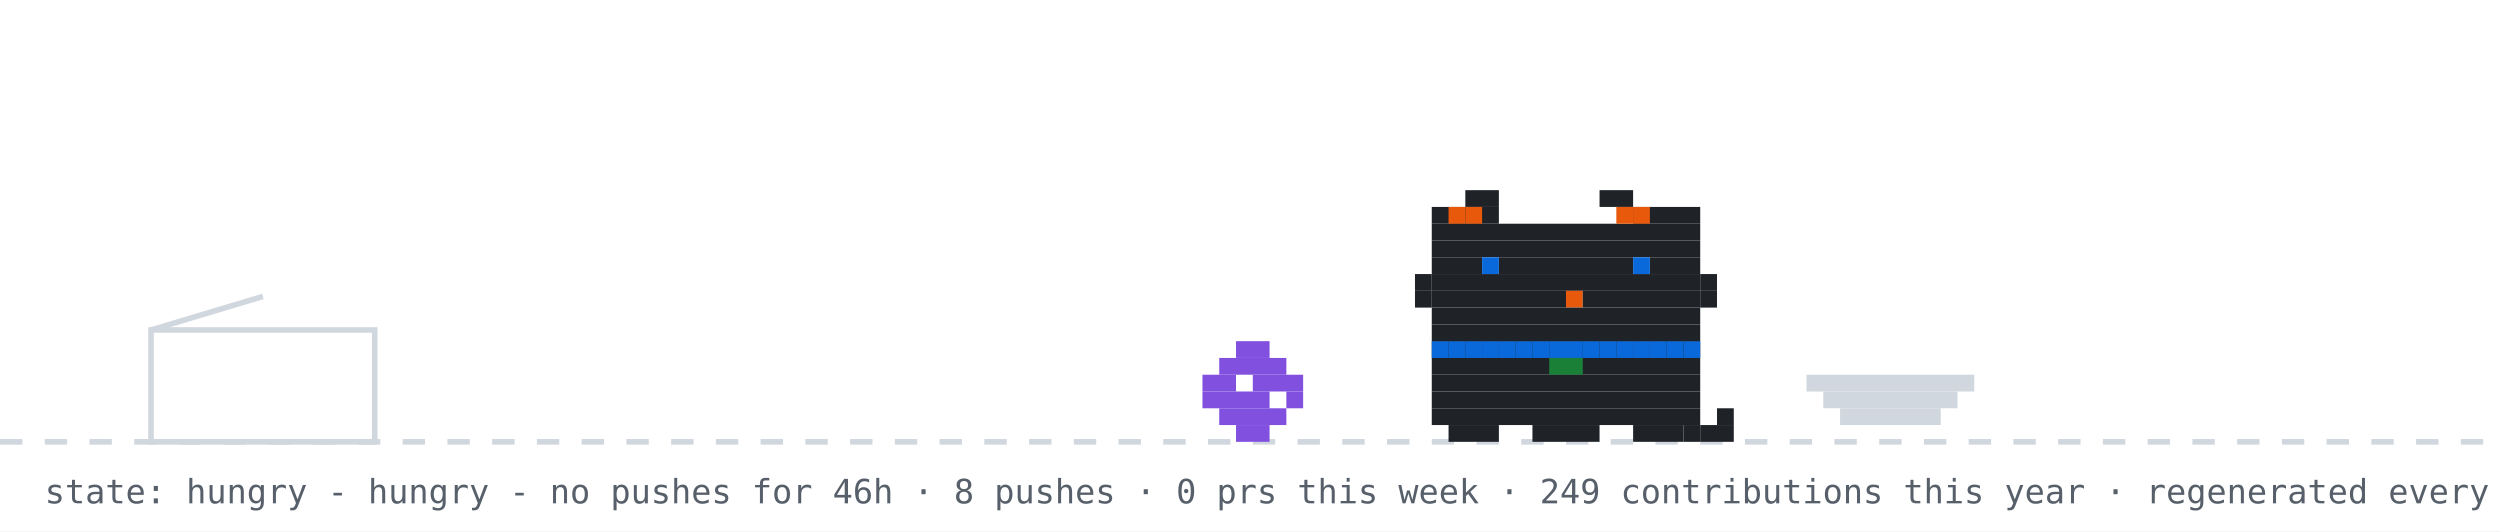
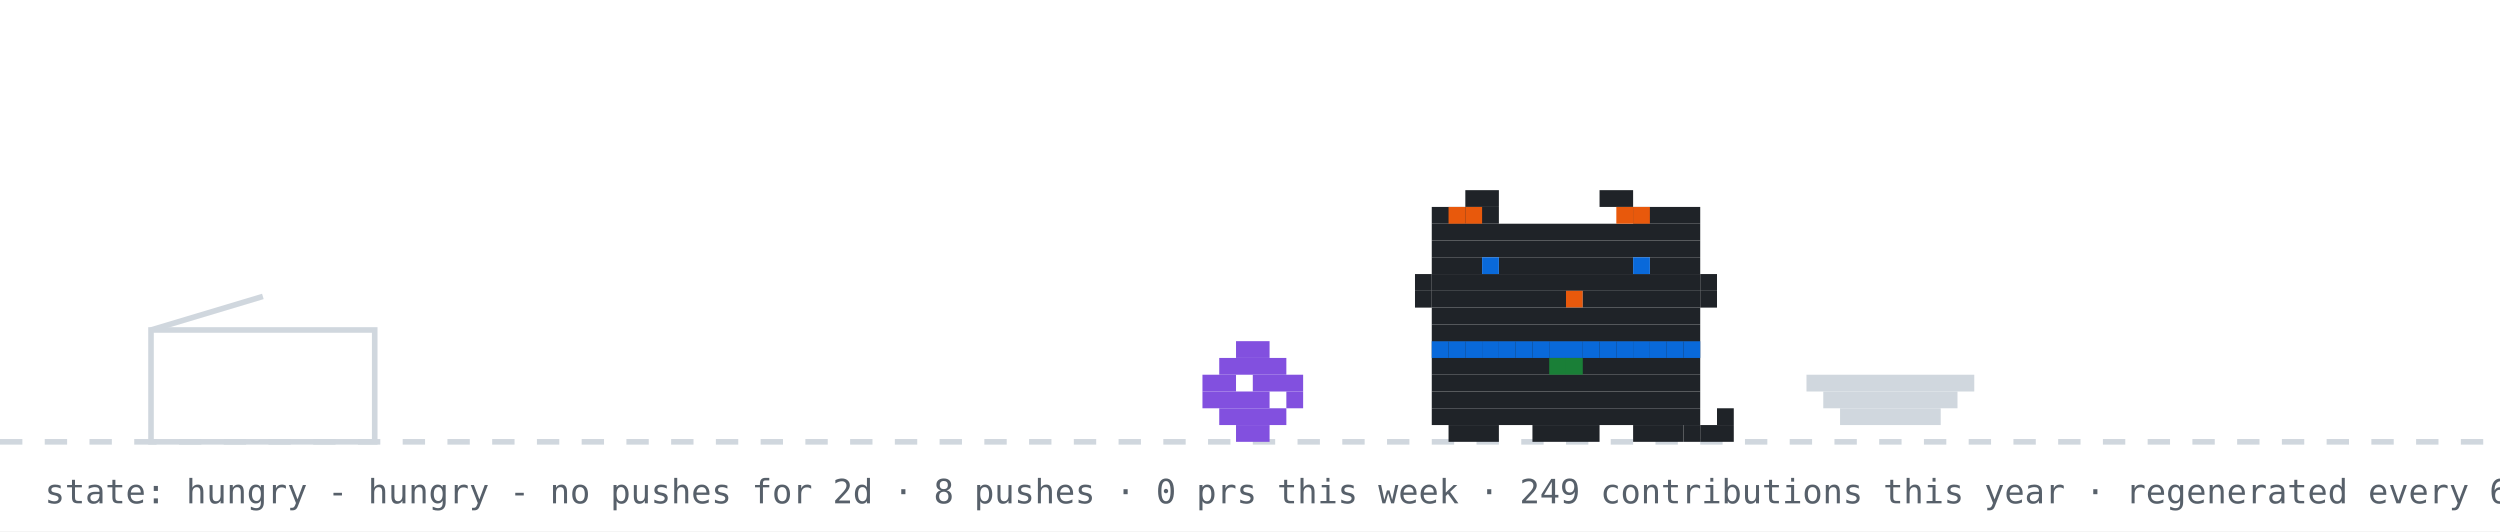
<svg xmlns="http://www.w3.org/2000/svg" width="894" height="190" viewBox="0 0 894 190" role="img" aria-label="github pet: hungry">
  <rect width="894" height="190" fill="#ffffff" />
  <line x1="0" y1="158" x2="894" y2="158" stroke="#d0d7de" stroke-width="2" stroke-dasharray="8 8" />
  <rect x="54" y="118" width="80" height="40" fill="none" stroke="#d0d7de" stroke-width="2" />
  <line x1="54" y1="118" x2="94" y2="106" stroke="#d0d7de" stroke-width="2" />
  <g transform="translate(430,0)">
    <g>
      <animateTransform attributeName="transform" type="translate" values="0 0;0 0;52 -10;52 0;52 0;0 0" keyTimes="0;0.660;0.690;0.780;0.860;1" dur="32s" begin="0s" repeatCount="indefinite" />
      <rect x="12" y="122" width="12" height="6" fill="#8250df" />
      <rect x="6" y="128" width="24" height="6" fill="#8250df" />
      <rect x="0" y="134" width="12" height="6" fill="#8250df" />
      <rect x="18" y="134" width="18" height="6" fill="#8250df" />
      <rect x="0" y="140" width="24" height="6" fill="#8250df" />
      <rect x="30" y="140" width="6" height="6" fill="#8250df" />
      <rect x="6" y="146" width="24" height="6" fill="#8250df" />
      <rect x="12" y="152" width="12" height="6" fill="#8250df" />
    </g>
  </g>
  <rect x="646" y="134" width="60" height="6" fill="#d0d7de" />
  <rect x="652" y="140" width="48" height="6" fill="#d0d7de" />
  <rect x="658" y="146" width="36" height="6" fill="#d0d7de" />
  <g transform="translate(500,0)">
    <rect x="12" y="122" width="96" height="6" fill="#1f2328" />
    <rect x="12" y="128" width="96" height="6" fill="#1f2328" />
    <rect x="12" y="134" width="96" height="6" fill="#1f2328" />
    <rect x="12" y="140" width="96" height="6" fill="#1f2328" />
    <rect x="12" y="146" width="96" height="6" fill="#1f2328" />
    <rect x="18" y="152" width="18" height="6" fill="#1f2328" />
    <rect x="48" y="152" width="24" height="6" fill="#1f2328" />
    <rect x="84" y="152" width="18" height="6" fill="#1f2328" />
    <rect x="12" y="122" width="6" height="6" fill="#0969da" />
    <rect x="18" y="122" width="6" height="6" fill="#0969da" />
    <rect x="24" y="122" width="6" height="6" fill="#0969da" />
    <rect x="30" y="122" width="6" height="6" fill="#0969da" />
    <rect x="36" y="122" width="6" height="6" fill="#0969da" />
    <rect x="42" y="122" width="6" height="6" fill="#0969da" />
    <rect x="48" y="122" width="6" height="6" fill="#0969da" />
    <rect x="54" y="122" width="6" height="6" fill="#0969da" />
    <rect x="60" y="122" width="6" height="6" fill="#0969da" />
    <rect x="66" y="122" width="6" height="6" fill="#0969da" />
    <rect x="72" y="122" width="6" height="6" fill="#0969da" />
    <rect x="78" y="122" width="6" height="6" fill="#0969da" />
    <rect x="84" y="122" width="6" height="6" fill="#0969da" />
    <rect x="90" y="122" width="6" height="6" fill="#0969da" />
    <rect x="96" y="122" width="6" height="6" fill="#0969da" />
    <rect x="102" y="122" width="6" height="6" fill="#0969da" />
    <rect x="54" y="128" width="6" height="6" fill="#1a7f37" />
    <rect x="60" y="128" width="6" height="6" fill="#1a7f37" />
    <g>
      <animate attributeName="opacity" values="1;0;1" keyTimes="0;0.5;1" calcMode="discrete" dur="1.4s" repeatCount="indefinite" />
      <rect x="102" y="152" width="6" height="6" fill="#1f2328" />
      <rect x="108" y="152" width="6" height="6" fill="#1f2328" />
      <rect x="114" y="152" width="6" height="6" fill="#1f2328" />
      <rect x="114" y="146" width="6" height="6" fill="#1f2328" />
    </g>
    <g opacity="0">
      <animate attributeName="opacity" values="0;1;0" keyTimes="0;0.5;1" calcMode="discrete" dur="1.4s" repeatCount="indefinite" />
      <rect x="114" y="152" width="6" height="6" fill="#1f2328" />
      <rect x="114" y="146" width="6" height="6" fill="#1f2328" />
      <rect x="114" y="140" width="6" height="6" fill="#1f2328" />
      <rect x="108" y="140" width="6" height="6" fill="#1f2328" />
    </g>
    <g>
      <animateTransform attributeName="transform" type="translate" values="0 0;0 0;0 8;0 0;0 8;0 0;0 8;0 0;0 0" keyTimes="0.000;0.100;0.233;0.367;0.500;0.633;0.767;0.900;1.000" dur="6s" begin="0s" repeatCount="indefinite" />
      <rect x="24" y="68" width="12" height="6" fill="#1f2328" />
      <rect x="72" y="68" width="12" height="6" fill="#1f2328" />
      <rect x="12" y="74" width="24" height="6" fill="#1f2328" />
      <rect x="84" y="74" width="24" height="6" fill="#1f2328" />
      <rect x="12" y="80" width="96" height="6" fill="#1f2328" />
      <rect x="12" y="86" width="96" height="6" fill="#1f2328" />
      <rect x="12" y="92" width="18" height="6" fill="#1f2328" />
      <rect x="36" y="92" width="48" height="6" fill="#1f2328" />
      <rect x="90" y="92" width="18" height="6" fill="#1f2328" />
      <rect x="12" y="98" width="96" height="6" fill="#1f2328" />
      <rect x="12" y="104" width="48" height="6" fill="#1f2328" />
      <rect x="60" y="104" width="6" height="6" fill="#e8590c" />
      <rect x="66" y="104" width="42" height="6" fill="#1f2328" />
      <rect x="12" y="110" width="96" height="6" fill="#1f2328" />
      <rect x="12" y="116" width="96" height="6" fill="#1f2328" />
      <rect x="18" y="74" width="6" height="6" fill="#e8590c" />
      <rect x="24" y="74" width="6" height="6" fill="#e8590c" />
      <rect x="78" y="74" width="6" height="6" fill="#e8590c" />
      <rect x="84" y="74" width="6" height="6" fill="#e8590c" />
      <rect x="6" y="98" width="6" height="6" fill="#1f2328" />
      <rect x="6" y="104" width="6" height="6" fill="#1f2328" />
      <rect x="108" y="98" width="6" height="6" fill="#1f2328" />
      <rect x="108" y="104" width="6" height="6" fill="#1f2328" />
      <g>
        <animate attributeName="opacity" values="1;0;1" keyTimes="0;0.96;1" calcMode="discrete" dur="4.2s" repeatCount="indefinite" />
        <rect x="30" y="92" width="6" height="6" fill="#0969da" />
        <rect x="84" y="92" width="6" height="6" fill="#0969da" />
      </g>
      <g opacity="0">
        <animate attributeName="opacity" values="0;1;0" keyTimes="0;0.96;1" calcMode="discrete" dur="4.2s" repeatCount="indefinite" />
        <rect x="30" y="92" width="6" height="6" fill="#ffffff" />
        <rect x="84" y="92" width="6" height="6" fill="#ffffff" />
      </g>
    </g>
  </g>
  <g opacity="0">
    <animate attributeName="opacity" values="0;0;1;1;0;0" keyTimes="0;0.07;0.14;0.85;0.96;1" dur="7s" repeatCount="1" fill="freeze" />
    <rect x="60" y="12" width="380" height="46" rx="10" fill="#d0d7de" />
    <polygon points="110,58 130,58 118,74" fill="#d0d7de" />
-     <text x="76" y="31" font-family="monospace" font-size="13" fill="#1f2328">good morning! welcome to shubham's corner</text>
+     <text x="76" y="31" font-family="monospace" font-size="13" fill="#1f2328">good afternoon! welcome to shubham's corner</text>
    <text x="76" y="48" font-family="monospace" font-size="12" fill="#57606a">scroll down for projects + contact</text>
    <polygon points="230,66 246,66 238,78" fill="#0969da">
      <animateTransform attributeName="transform" type="translate" values="0 0;0 6;0 0" dur="0.8s" repeatCount="indefinite" />
    </polygon>
  </g>
  <g opacity="0">
    <animate attributeName="opacity" values="0;0;1;1;0;0" keyTimes="0;0.000;0.040;0.183;0.223;1" dur="18s" begin="5s" repeatCount="indefinite" />
    <rect x="704" y="14" width="174" height="30" rx="9" fill="#d0d7de" />
    <polygon points="730,44 748,44 737,54" fill="#d0d7de" />
    <text x="715" y="33" font-family="monospace" font-size="12" fill="#1f2328">hacking on portfolio</text>
  </g>
  <g opacity="0">
    <animate attributeName="opacity" values="0;0;1;1;0;0" keyTimes="0;0.250;0.290;0.433;0.473;1" dur="18s" begin="5s" repeatCount="indefinite" />
    <rect x="711.6" y="14" width="166.4" height="30" rx="9" fill="#d0d7de" />
    <polygon points="737.6,44 755.6,44 744.6,54" fill="#d0d7de" />
    <text x="722.6" y="33" font-family="monospace" font-size="12" fill="#1f2328">featured projects ↓</text>
  </g>
  <g opacity="0">
    <animate attributeName="opacity" values="0;0;1;1;0;0" keyTimes="0;0.500;0.540;0.683;0.723;1" dur="18s" begin="5s" repeatCount="indefinite" />
    <rect x="696.4" y="14" width="181.6" height="30" rx="9" fill="#d0d7de" />
    <polygon points="722.4,44 740.4,44 729.4,54" fill="#d0d7de" />
    <text x="707.4" y="33" font-family="monospace" font-size="12" fill="#1f2328">live stats + graphs ↓</text>
  </g>
  <g opacity="0">
    <animate attributeName="opacity" values="0;0;1;1;0;0" keyTimes="0;0.750;0.790;0.933;0.973;1" dur="18s" begin="5s" repeatCount="indefinite" />
    <rect x="650.8" y="14" width="227.2" height="30" rx="9" fill="#d0d7de" />
    <polygon points="676.8,44 694.8,44 683.8,54" fill="#d0d7de" />
    <text x="661.8" y="33" font-family="monospace" font-size="12" fill="#1f2328">say hi: prsdx.dev@gmail.com</text>
  </g>
-   <text x="16" y="180" font-family="monospace" font-size="12" fill="#57606a">state: hungry - hungry - no pushes for 46h · 8 pushes · 0 prs this week · 249 contributions this year · regenerated every 6h · github-pet by prsdx</text>
+   <text x="16" y="180" font-family="monospace" font-size="12" fill="#57606a">state: hungry - hungry - no pushes for 2d · 8 pushes · 0 prs this week · 249 contributions this year · regenerated every 6h · github-pet by prsdx</text>
</svg>
